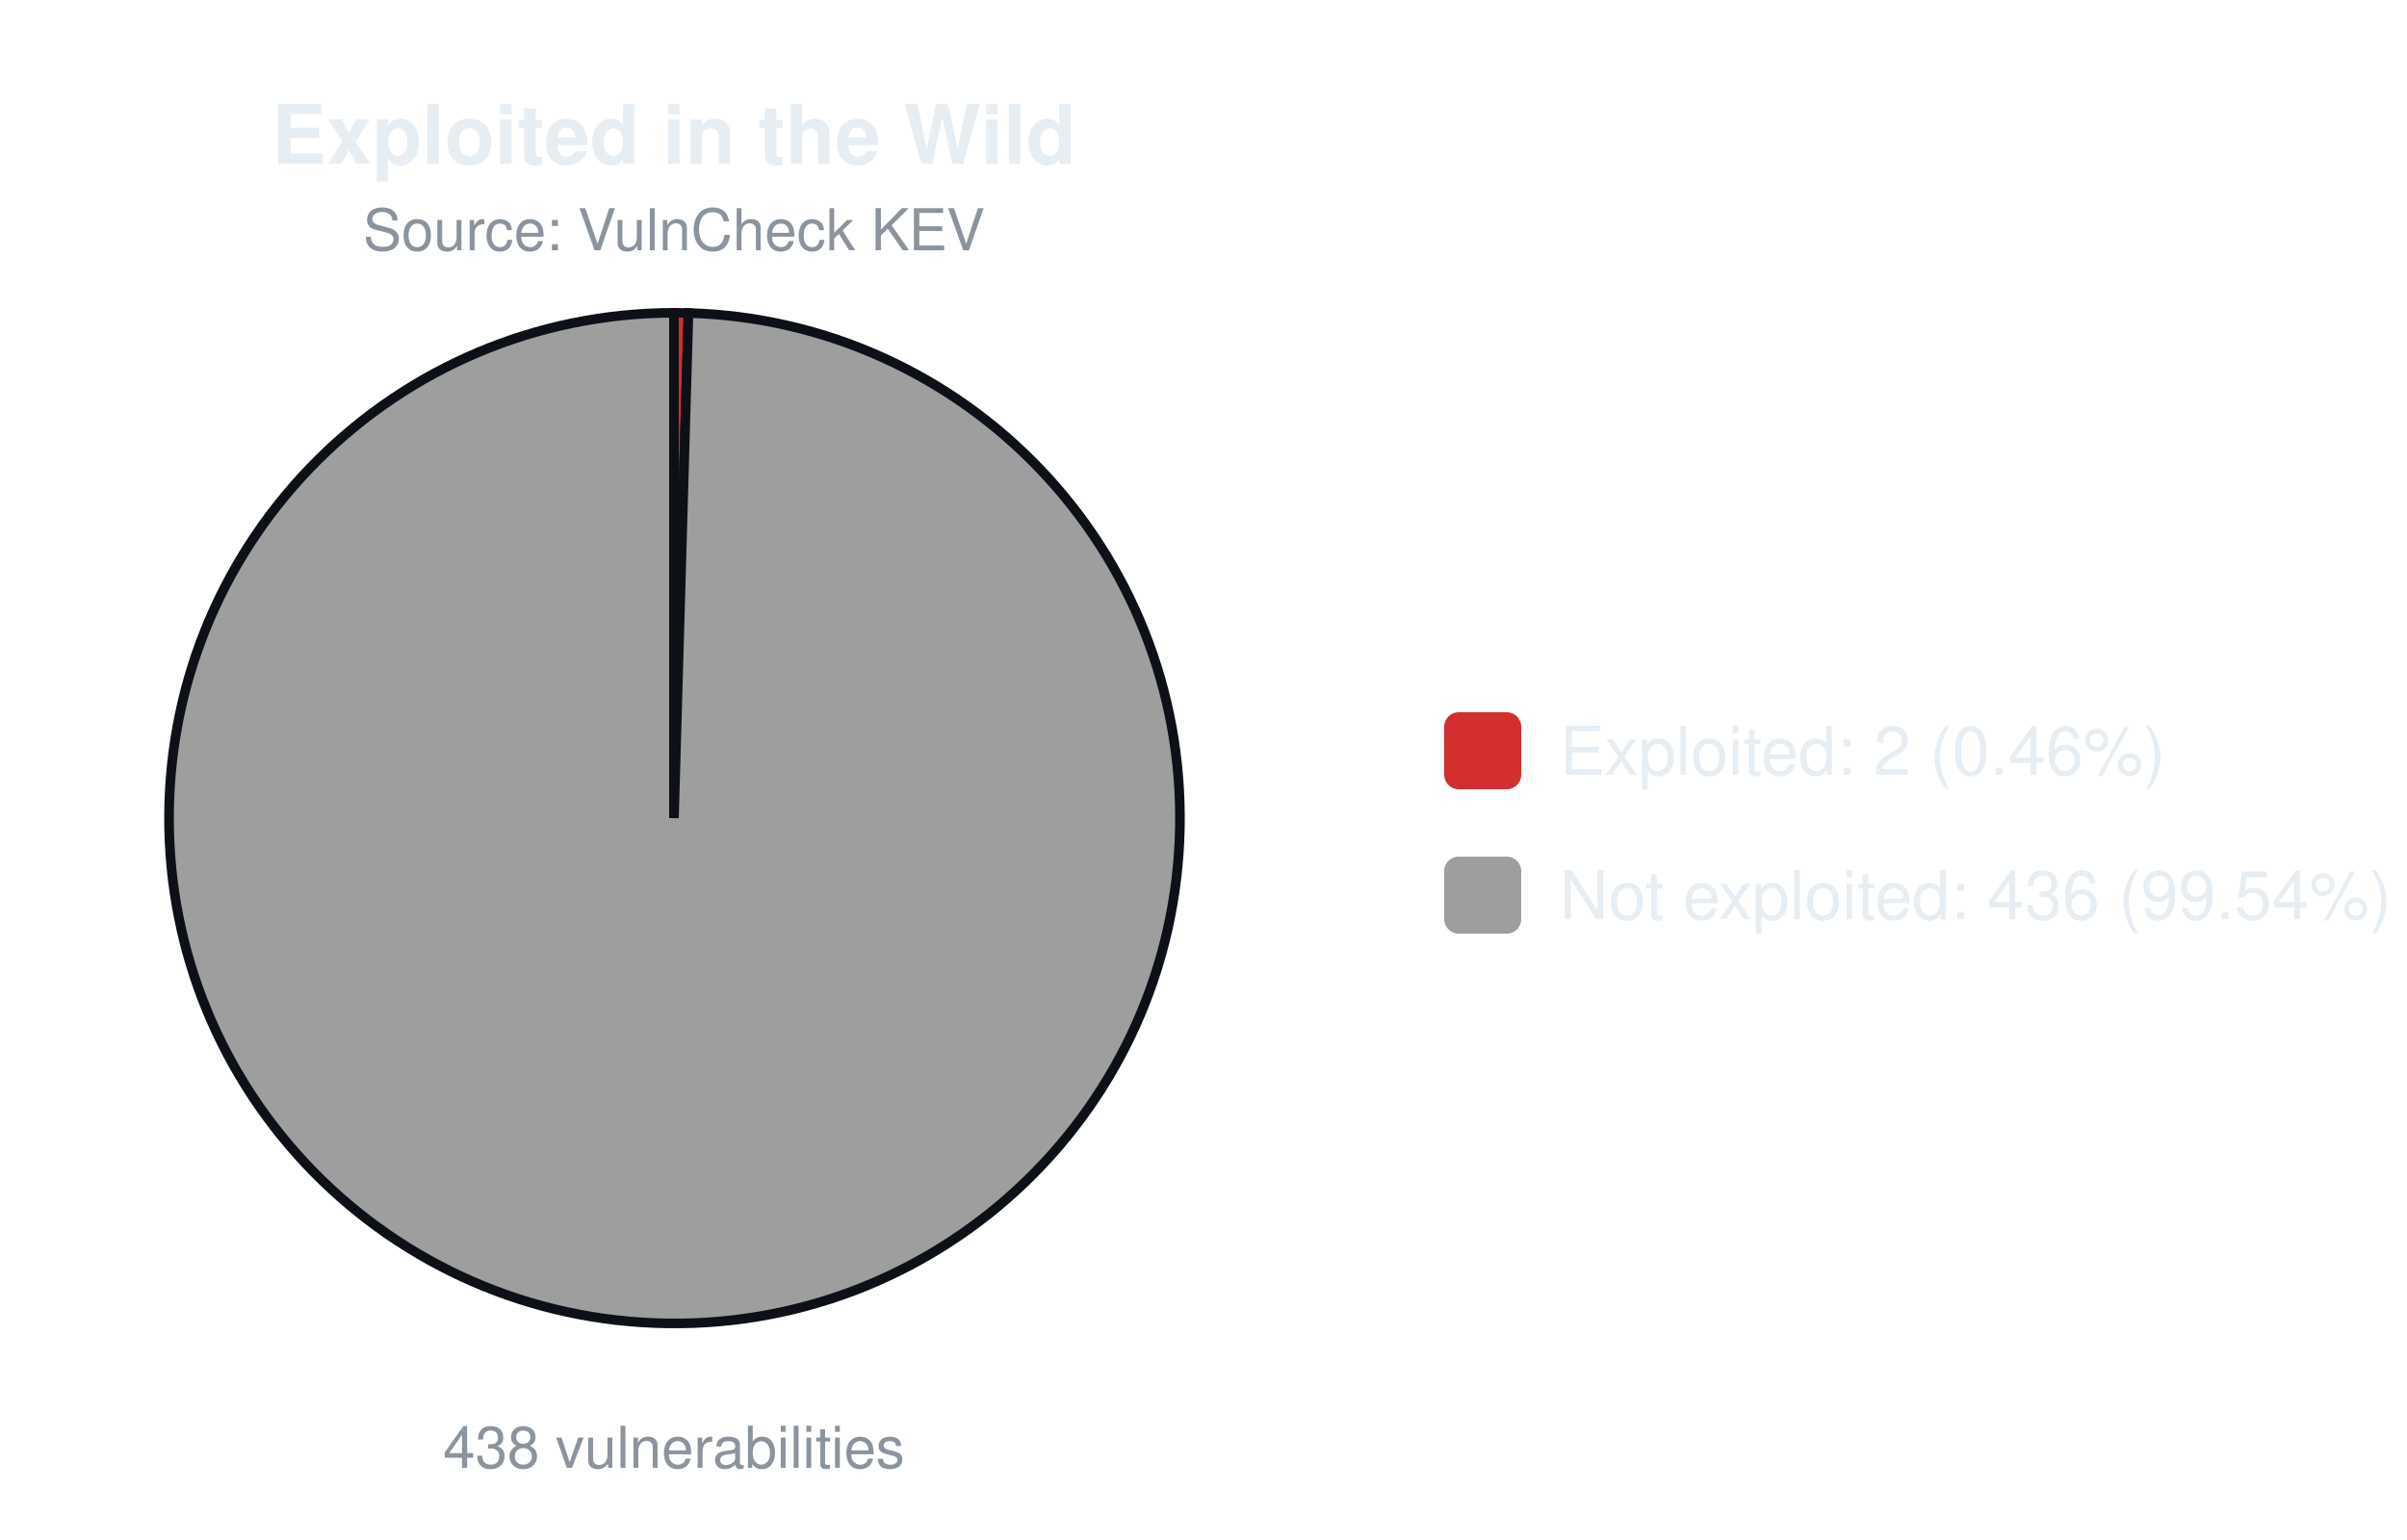
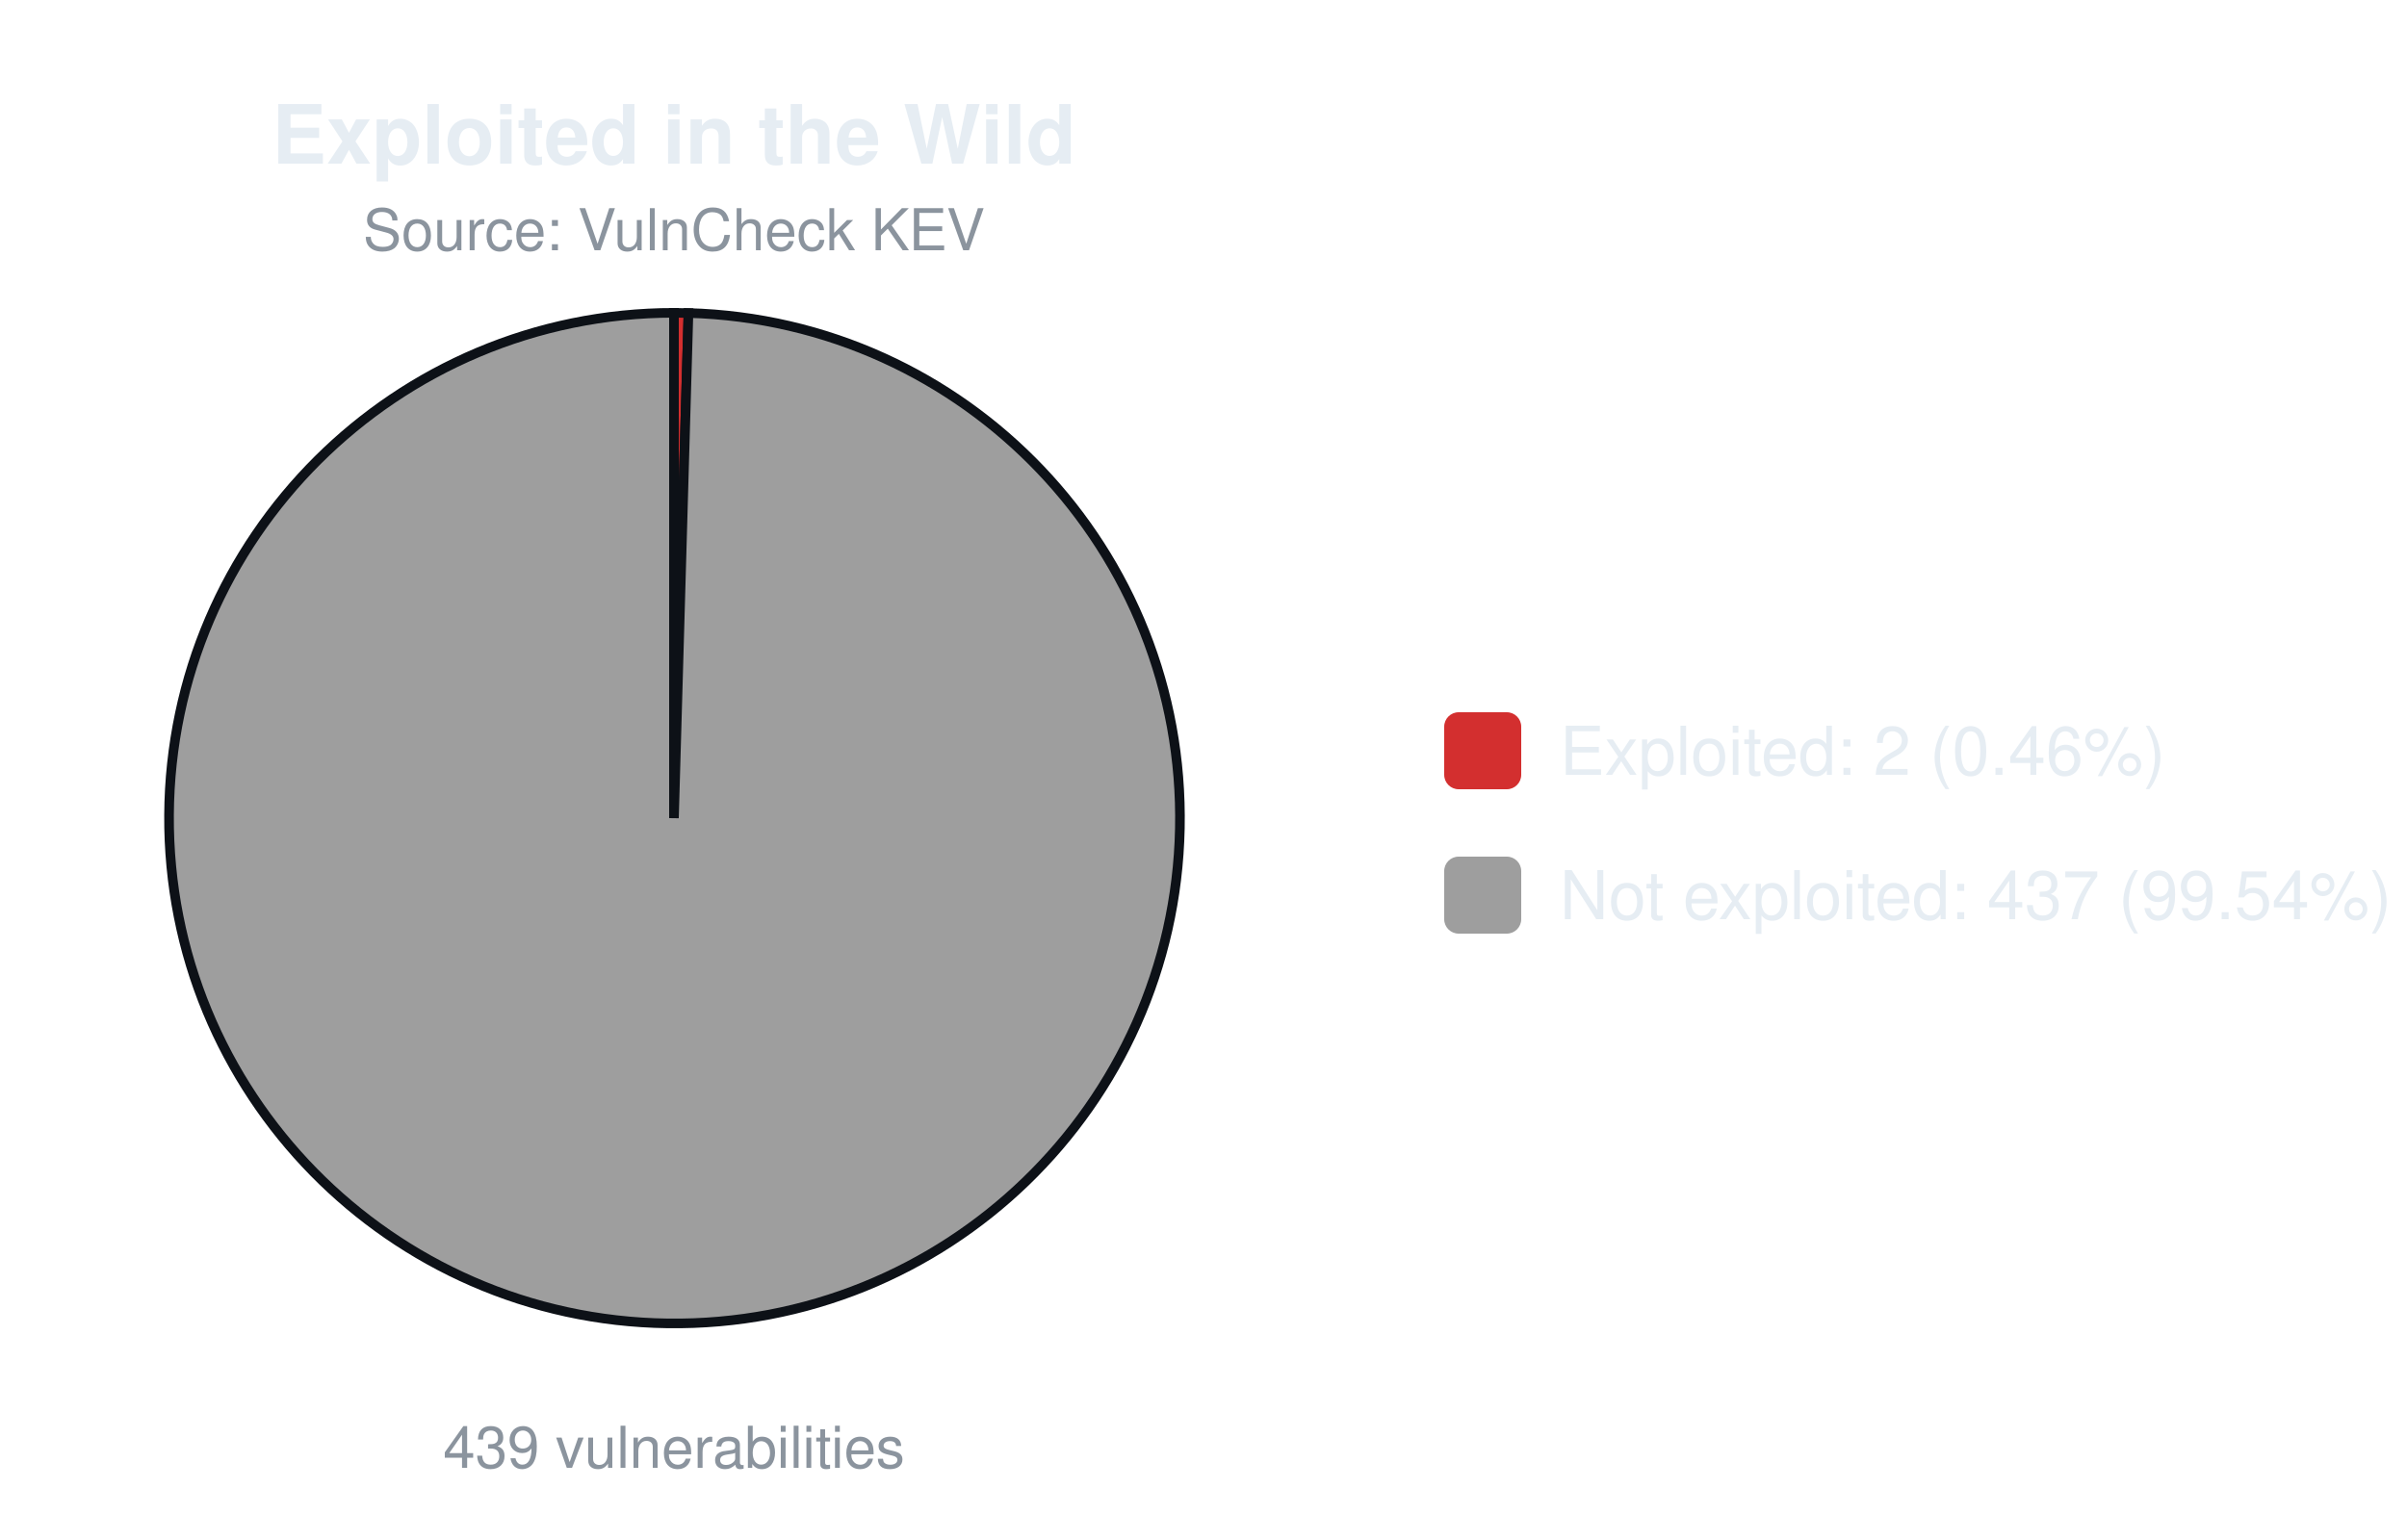
<svg xmlns="http://www.w3.org/2000/svg" width="500" height="320" viewBox="0 0 500 320" font-family="-apple-system,Segoe UI,Helvetica,Arial,sans-serif">
  <text x="140.0" y="34" font-size="17" font-weight="600" text-anchor="middle" fill="#e6edf3">Exploited in the Wild</text>
  <text x="140.0" y="52" font-size="12" text-anchor="middle" fill="#8b949e">Source: VulnCheck KEV</text>
  <path d="M140.00,170.00 L140.00,65.00 A105.0,105.0 0 0 1 143.01,65.04 Z" fill="#d32f2f" stroke="#0d1117" stroke-width="2" />
  <path d="M140.00,170.00 L143.01,65.04 A105.0,105.0 0 1 1 140.00,65.00 Z" fill="#9e9e9e" stroke="#0d1117" stroke-width="2" />
-   <text x="140.0" y="305" font-size="12" text-anchor="middle" fill="#8b949e">438 vulnerabilities</text>
+   <text x="140.0" y="305" font-size="12" text-anchor="middle" fill="#8b949e">439 vulnerabilities</text>
  <rect x="300.0" y="148.0" width="16" height="16" rx="3" fill="#d32f2f" />
  <text x="324.0" y="161.0" font-size="14" fill="#e6edf3">Exploited: 2 (0.46%)</text>
  <rect x="300.0" y="178.0" width="16" height="16" rx="3" fill="#9e9e9e" />
-   <text x="324.0" y="191.0" font-size="14" fill="#e6edf3">Not exploited: 436 (99.54%)</text>
+   <text x="324.0" y="191.0" font-size="14" fill="#e6edf3">Not exploited: 437 (99.54%)</text>
</svg>
